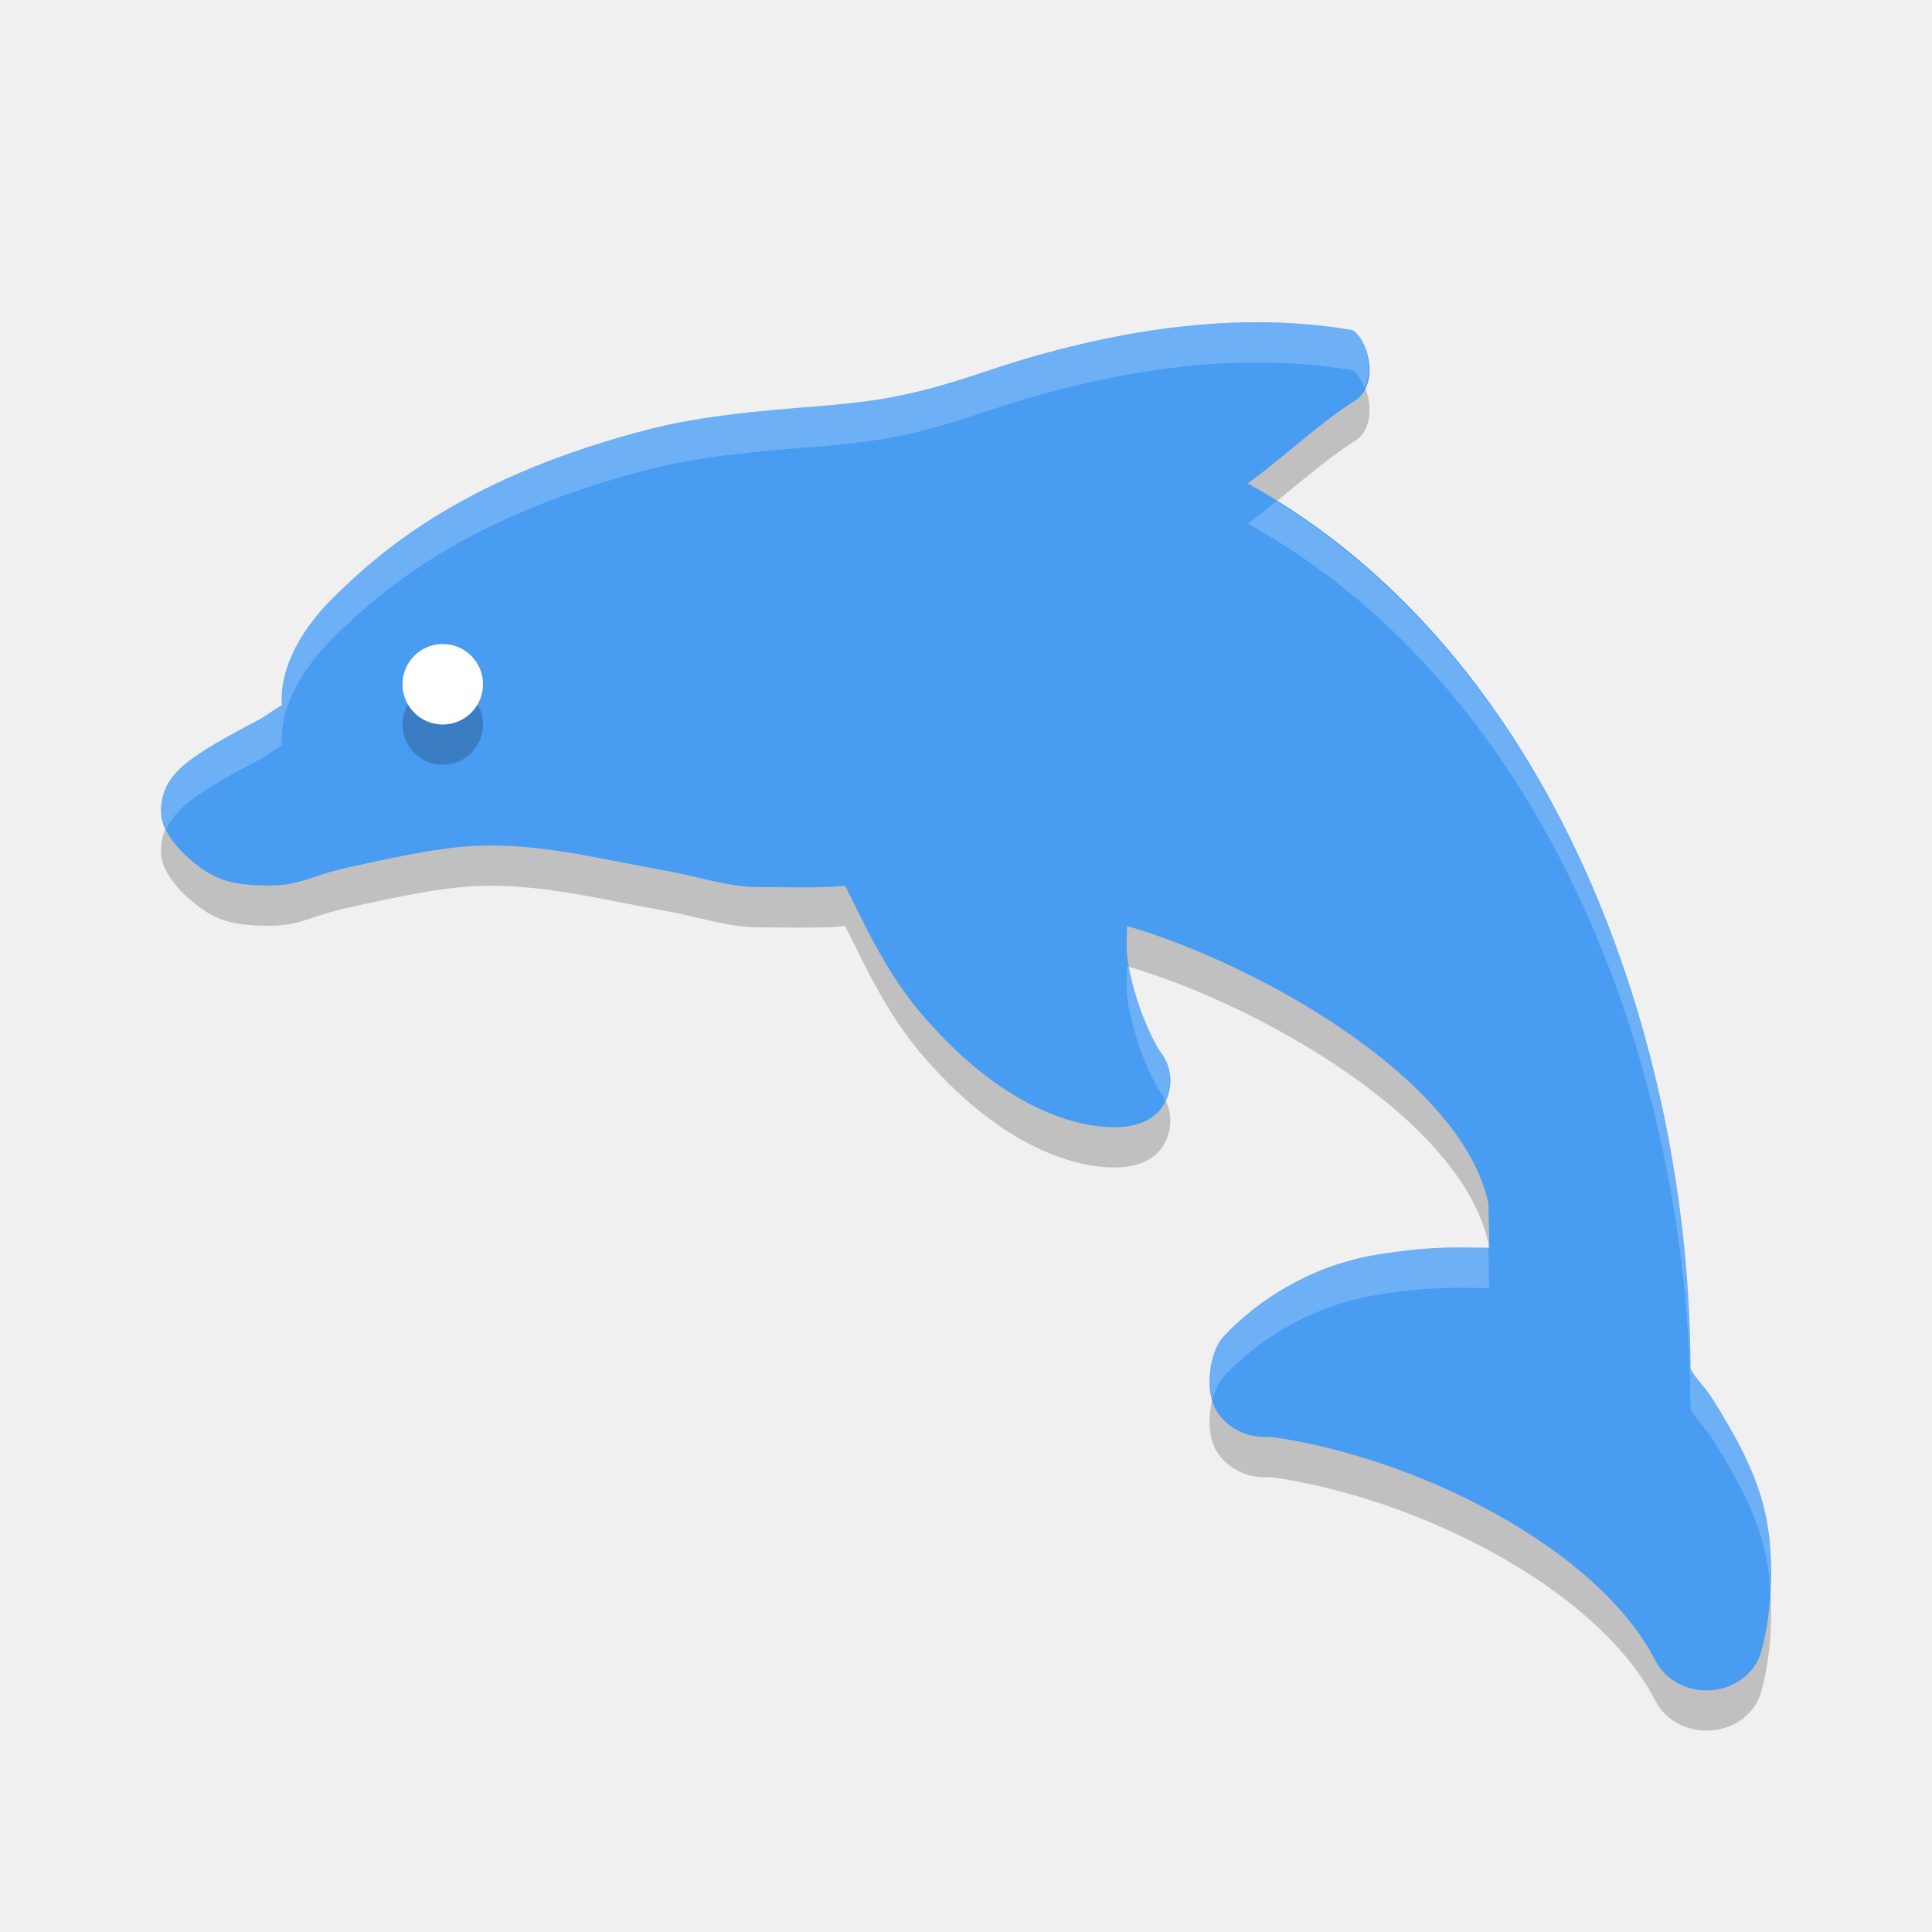
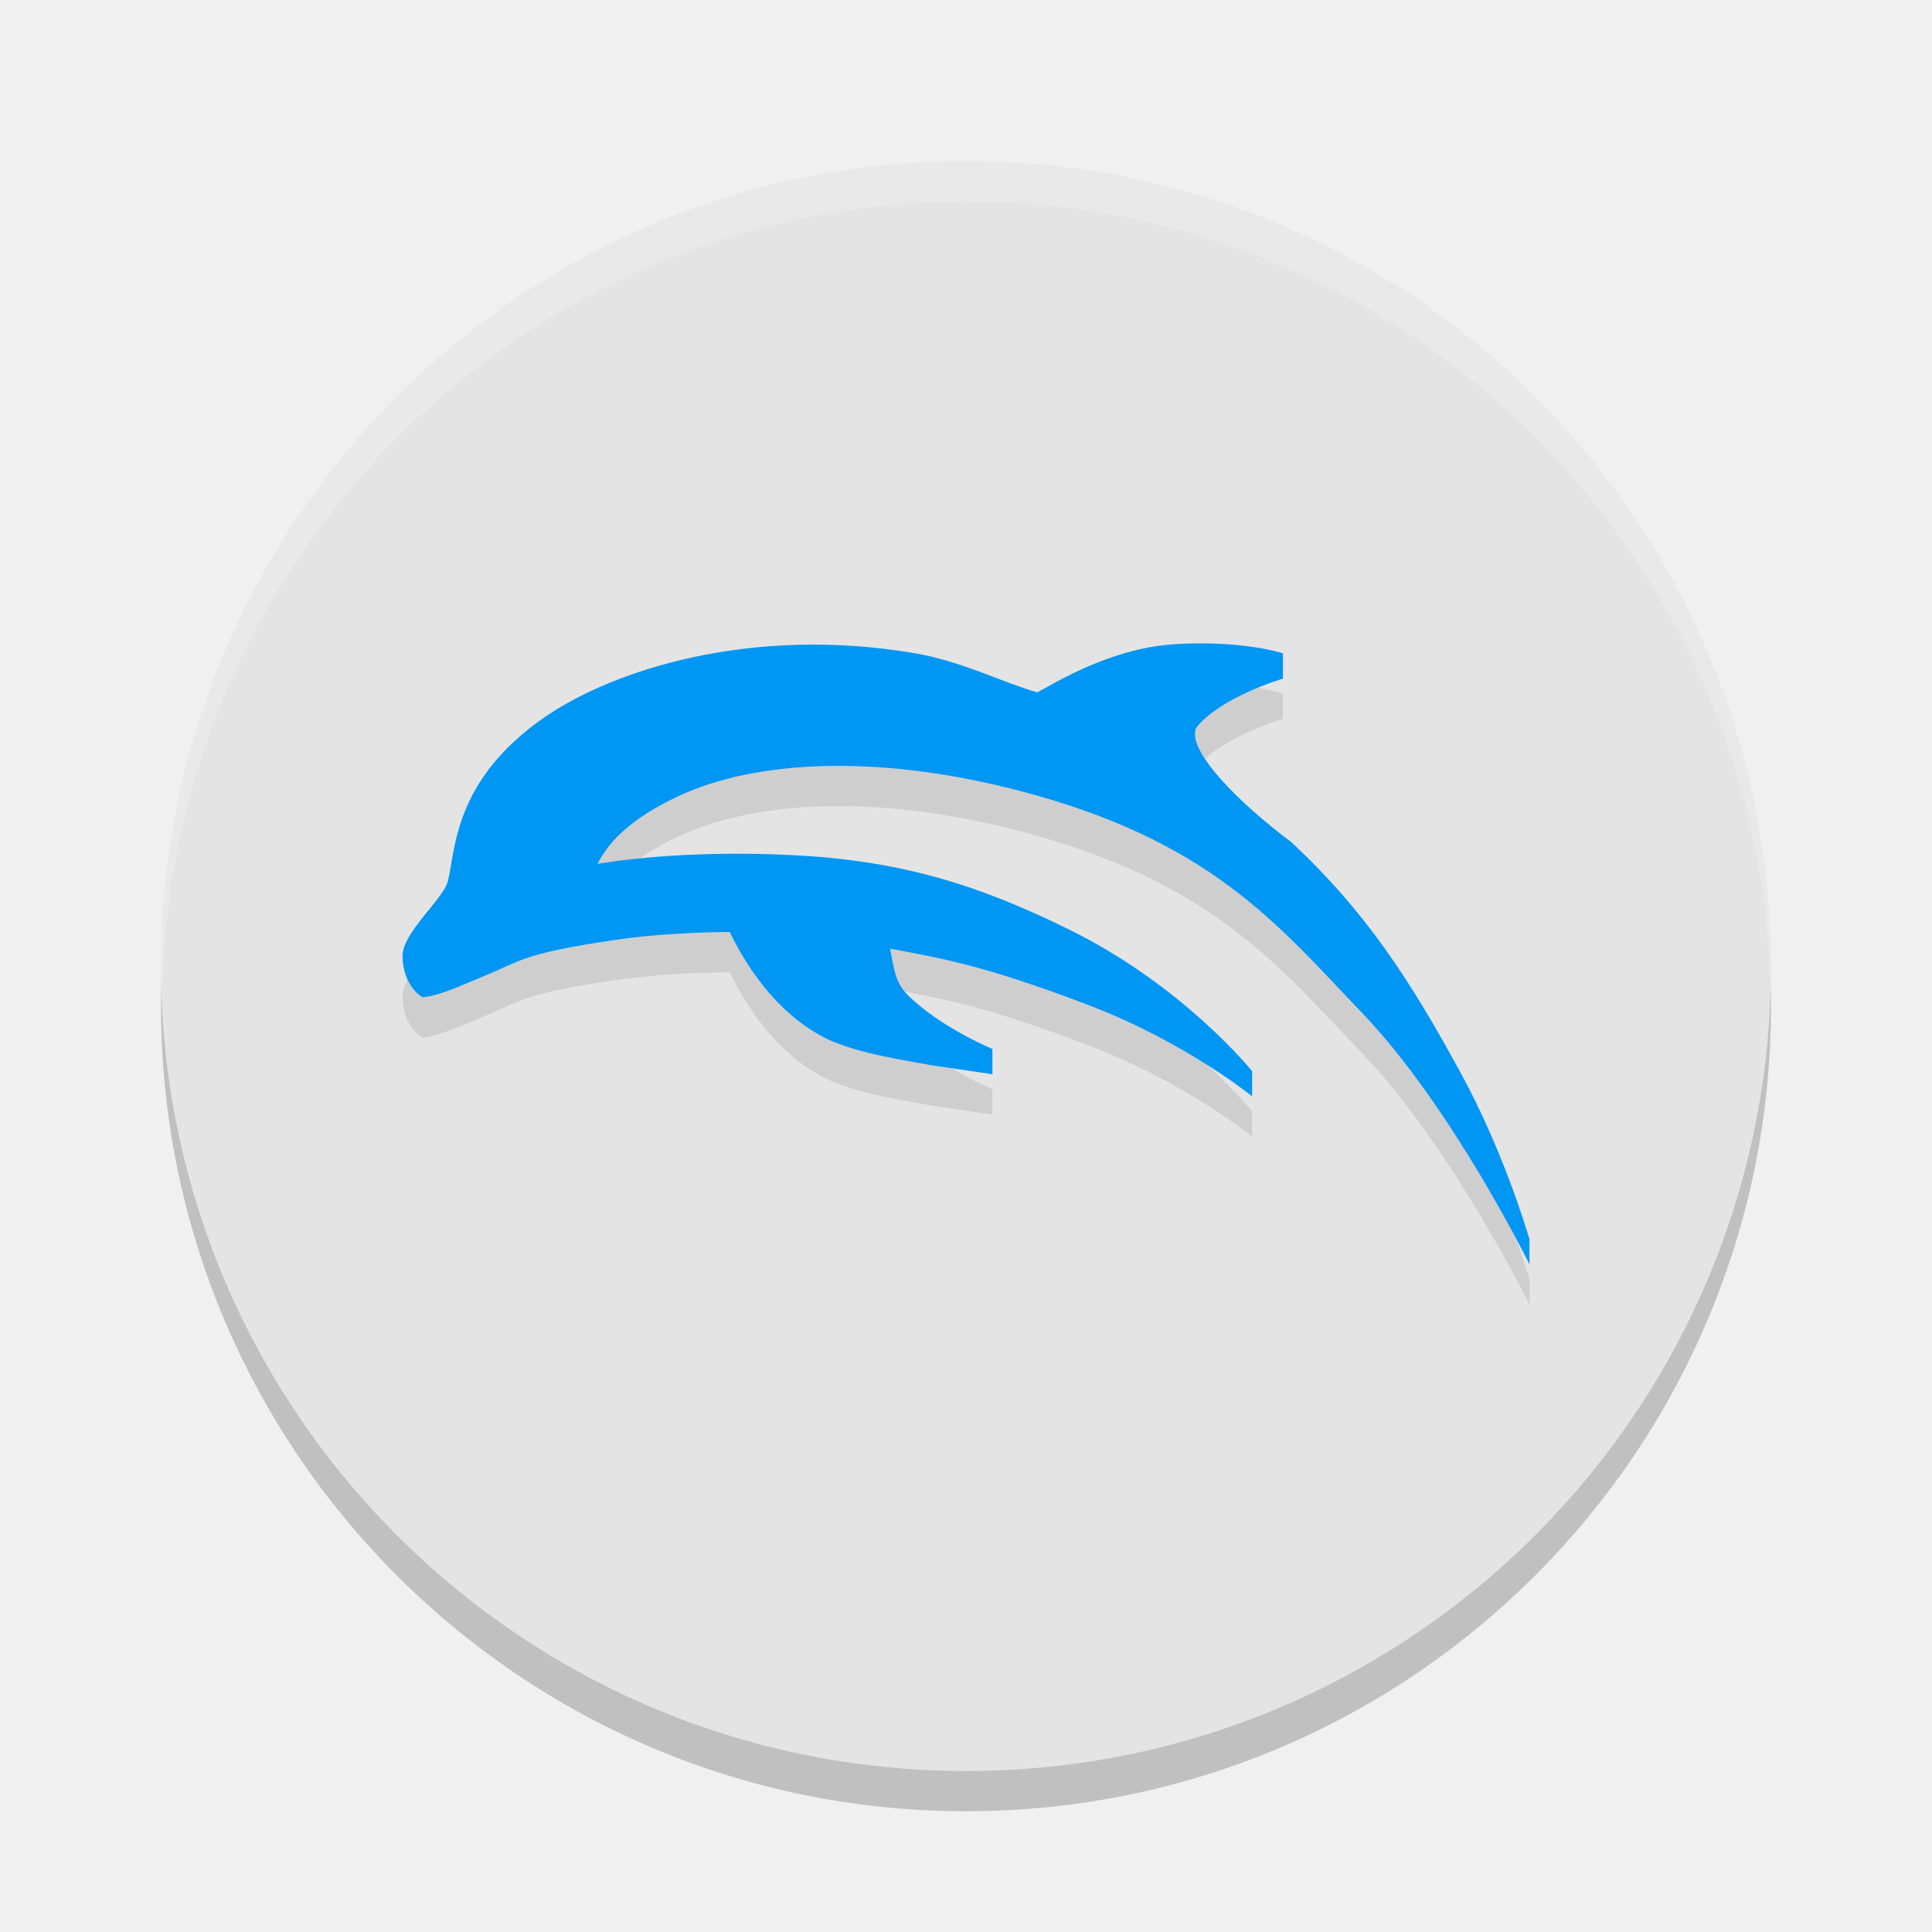
- <svg xmlns="http://www.w3.org/2000/svg" width="24" height="24" x="0" y="0" version="1.1" xml:space="preserve">
-   <path style="opacity:0.2" d="m 21.97,19.54 c -0.078,-0.656 -0.42,-1.213 -0.694,-1.659 -0.097,-0.157 -0.208,-0.246 -0.276,-0.379 C 20.993,13.444 19.303,8.607 15.5,6.505 16,6.137 16.399,5.748 16.853,5.463 17.129,5.26 17.006,4.725 16.799,4.6 15.246,4.334 13.613,4.649 12.198,5.129 11.28,5.44 10.834,5.483 10.318,5.533 9.88,5.575 8.882,5.624 8.092,5.825 5.816,6.404 4.746,7.322 4.139,7.925 3.664,8.395 3.474,8.874 3.5,9.263 3.387,9.32 3.327,9.383 3.202,9.448 2.368,9.885 2.08,10.088 2.013,10.436 c -0.049,0.256 0.041,0.424 0.254,0.654 0.344,0.32 0.54,0.41 1.08,0.41 0.394,0 0.501,-0.12 0.987,-0.227 0.43,-0.094 0.965,-0.212 1.371,-0.251 0.516,-0.05 1.032,-0.002 1.81,0.15 0.231,0.045 0.492,0.096 0.778,0.148 0.368,0.066 0.752,0.2 1.141,0.2 0.331,0 0.824,0.014 1.063,-0.017 0.173,0.324 0.461,1.01 0.925,1.562 1.21,1.44 2.265,1.436 2.41,1.437 0.262,0.004 0.508,-0.075 0.629,-0.288 0.121,-0.213 0.1,-0.468 -0.056,-0.661 -0.003,-0.004 -0.263,-0.409 -0.387,-1.06 -0.035,-0.186 -0.02,-0.342 -0.017,-0.49 1.611,0.468 4.163,1.895 4.489,3.449 l 0.011,0.549 c -0.005,-1.95e-4 0.005,10e-5 0,0 -0.074,-0.003 -0.298,-0.004 -0.411,-0.004 -0.293,0 -0.61,0.029 -0.969,0.086 -1.167,0.185 -1.845,0.938 -1.924,1.023 -0.183,0.197 -0.227,0.675 -0.095,0.904 0.131,0.227 0.388,0.36 0.669,0.339 l 0.013,-8.5e-5 c 1.784,0.247 4.047,1.36 4.781,2.78 0.114,0.227 0.363,0.37 0.635,0.37 0.017,0 0.035,-4.9e-4 0.052,-0.002 0.291,-0.02 0.538,-0.202 0.619,-0.457 0.021,-0.066 0.2,-0.666 0.101,-1.502 z" />
-   <path style="fill:#489cf2" d="m 21.97,19.04 c -0.078,-0.656 -0.42,-1.213 -0.694,-1.659 -0.097,-0.157 -0.208,-0.246 -0.276,-0.379 C 20.993,12.944 19.303,8.107 15.5,6.005 16,5.637 16.399,5.248 16.853,4.963 17.129,4.76 17.006,4.225 16.799,4.1 15.246,3.834 13.613,4.149 12.198,4.629 11.28,4.94 10.834,4.983 10.318,5.033 9.88,5.075 8.882,5.124 8.092,5.325 5.816,5.904 4.746,6.822 4.139,7.425 3.664,7.895 3.474,8.374 3.5,8.763 3.387,8.82 3.327,8.883 3.202,8.948 2.368,9.385 2.08,9.588 2.013,9.936 c -0.049,0.256 0.041,0.424 0.254,0.654 0.344,0.32 0.54,0.41 1.08,0.41 0.394,0 0.501,-0.12 0.987,-0.227 0.43,-0.094 0.965,-0.212 1.371,-0.251 0.516,-0.05 1.032,-0.002 1.81,0.15 0.231,0.045 0.492,0.096 0.778,0.148 0.368,0.066 0.752,0.2 1.141,0.2 0.331,0 0.824,0.014 1.063,-0.017 0.173,0.324 0.461,1.01 0.925,1.562 1.21,1.44 2.265,1.436 2.41,1.437 0.262,0.004 0.508,-0.075 0.629,-0.288 0.121,-0.213 0.1,-0.468 -0.056,-0.661 -0.003,-0.004 -0.263,-0.409 -0.387,-1.06 -0.035,-0.186 -0.02,-0.342 -0.017,-0.49 1.611,0.468 4.163,1.895 4.489,3.449 l 0.011,0.549 c -0.005,-1.95e-4 0.005,10e-5 0,0 -0.074,-0.003 -0.298,-0.004 -0.411,-0.004 -0.293,0 -0.61,0.029 -0.969,0.086 -1.167,0.185 -1.845,0.938 -1.924,1.023 -0.183,0.197 -0.227,0.675 -0.095,0.904 0.131,0.227 0.388,0.36 0.669,0.339 l 0.013,-8.5e-5 c 1.784,0.247 4.047,1.36 4.781,2.78 0.114,0.227 0.363,0.37 0.635,0.37 0.017,0 0.035,-4.9e-4 0.052,-0.002 0.291,-0.02 0.538,-0.202 0.619,-0.457 0.021,-0.066 0.2,-0.666 0.101,-1.502 z" />
-   <circle style="opacity:0.2" cx="5.5" cy="9" r=".5" />
-   <circle style="fill:#ffffff" cx="5.5" cy="8.5" r=".5" />
-   <path style="fill:#ffffff;opacity:0.2" d="M 15.623 4.004 C 14.442 4.003 13.258 4.269 12.197 4.629 C 11.28 4.94 10.834 4.983 10.318 5.033 C 9.88 5.076 8.882 5.123 8.092 5.324 C 5.816 5.903 4.746 6.821 4.139 7.424 C 3.665 7.894 3.474 8.375 3.5 8.764 C 3.387 8.82 3.328 8.882 3.203 8.947 C 2.369 9.384 2.08 9.588 2.014 9.936 C 1.987 10.077 2.009 10.194 2.064 10.307 C 2.179 10.034 2.482 9.825 3.203 9.447 C 3.328 9.382 3.387 9.32 3.5 9.264 C 3.474 8.875 3.665 8.394 4.139 7.924 C 4.746 7.321 5.816 6.403 8.092 5.824 C 8.882 5.623 9.88 5.576 10.318 5.533 C 10.834 5.483 11.28 5.44 12.197 5.129 C 13.612 4.649 15.247 4.334 16.799 4.6 C 16.863 4.638 16.912 4.723 16.951 4.818 C 17.069 4.574 16.969 4.202 16.799 4.1 C 16.411 4.033 16.017 4.004 15.623 4.004 z M 15.854 6.225 C 15.737 6.319 15.627 6.412 15.5 6.506 C 19.303 8.608 20.993 13.445 21 17.502 C 21.068 17.635 21.179 17.724 21.275 17.881 C 21.55 18.328 21.893 18.883 21.971 19.539 C 21.983 19.639 21.98 19.723 21.984 19.816 C 22 19.591 22.006 19.338 21.971 19.039 C 21.893 18.383 21.55 17.828 21.275 17.381 C 21.179 17.224 21.068 17.135 21 17.002 C 20.993 13.075 19.403 8.426 15.854 6.225 z M 14 12.004 C 13.997 12.152 13.982 12.309 14.018 12.494 C 14.142 13.145 14.401 13.549 14.404 13.553 C 14.434 13.59 14.455 13.633 14.475 13.674 C 14.571 13.469 14.55 13.234 14.404 13.053 C 14.401 13.049 14.147 12.652 14.021 12.012 C 14.015 12.01 14.007 12.006 14 12.004 z M 18.09 15.498 C 17.797 15.498 17.478 15.527 17.119 15.584 C 15.952 15.769 15.274 16.522 15.195 16.607 C 15.038 16.777 14.991 17.147 15.062 17.395 C 15.091 17.281 15.132 17.176 15.195 17.107 C 15.274 17.022 15.952 16.269 17.119 16.084 C 17.478 16.027 17.797 15.998 18.09 15.998 C 18.203 15.998 18.426 15.999 18.5 16.002 L 18.49 15.502 C 18.411 15.499 18.2 15.498 18.09 15.498 z" />
+ <svg xmlns="http://www.w3.org/2000/svg" width="24" height="24" x="0" y="0" version="1.1">
+   <circle style="opacity:0.2" cx="12" cy="12.5" r="10" />
+   <circle style="fill:#e4e4e4" cx="12" cy="12" r="10" />
+   <g style="opacity:0.1" transform="matrix(0.00683583,0,0,0.00683583,4.999958,5.348397)">
+     <path transform="matrix(73.14395,0,0,73.14395,-731.4334,-731.1991)" d="m 29.143,16.309 c -1.631,0.105 -3.097,1.059 -3.371,1.193 -0.879,-0.252 -1.88,-0.775 -3.053,-0.974 -4.055,-0.688 -7.487,0.41 -9.209,1.605 -2.257,1.567 -2.195,3.326 -2.381,4.056 -0.115,0.452 -1.141,1.288 -1.129,1.875 0.02,0.766 0.499,1.012 0.499,1.012 0.431,-0.034 1.073,-0.341 1.622,-0.567 0.815,-0.335 0.878,-0.517 3.105,-0.85 1.025,-0.153 2.103,-0.198 2.906,-0.205 0.312,0.66 1.09,2.017 2.436,2.668 0.799,0.368 2.002,0.532 2.533,0.637 l 1.555,0.23 v -0.629 h -0.002 c 0,0 -1.305,-0.541 -2.107,-1.344 -0.339,-0.339 -0.342,-0.744 -0.436,-1.148 1.237,0.233 2.339,0.409 4.947,1.408 2.402,0.92 4.043,2.256 4.045,2.258 l 0.002,0.002 0.004,0.004 v -0.629 l -0.006,-0.004 c -0.022,-0.027 -1.705,-2.114 -4.535,-3.51 -2.339,-1.154 -4.261,-1.724 -6.922,-1.854 -2.764,-0.134 -4.601,0.187 -4.801,0.221 0.237,-0.471 0.717,-1.077 2.006,-1.682 1.909,-0.896 4.912,-1.046 8.359,-0.166 4.871,1.243 6.532,3.358 8.627,5.545 2.229,2.326 4.154,6.234 4.156,6.238 l 0.002,0.004 0.004,0.01 v -0.633 l -0.018,-0.049 c -0.093,-0.312 -0.672,-2.195 -1.65,-4 -1.289,-2.378 -2.397,-4.078 -4.244,-5.805 -1.288,-0.961 -2.599,-2.269 -2.375,-2.834 0.58,-0.763 2.152,-1.229 2.158,-1.23 h 0.004 v -0.002 -0.627 c 0,0 -0.994,-0.338 -2.732,-0.227 z m 1.951,11.219 c 0,0 0.016,0.014 0,0 z" />
+   </g>
+   <g transform="matrix(0.00683583,0,0,0.00683583,4.999958,4.848398)">
+     <path style="fill:#0096f4" transform="matrix(73.14395,0,0,73.14395,-731.4334,-731.1991)" d="m 29.143,16.309 c -1.631,0.105 -3.097,1.059 -3.371,1.193 -0.879,-0.252 -1.88,-0.775 -3.053,-0.974 -4.055,-0.688 -7.487,0.41 -9.209,1.605 -2.257,1.567 -2.195,3.326 -2.381,4.056 -0.115,0.452 -1.141,1.288 -1.129,1.875 0.02,0.766 0.499,1.012 0.499,1.012 0.431,-0.034 1.073,-0.341 1.622,-0.567 0.815,-0.335 0.878,-0.517 3.105,-0.85 1.025,-0.153 2.103,-0.198 2.906,-0.205 0.312,0.66 1.09,2.017 2.436,2.668 0.799,0.368 2.002,0.532 2.533,0.637 l 1.555,0.23 v -0.629 h -0.002 c 0,0 -1.305,-0.541 -2.107,-1.344 -0.339,-0.339 -0.342,-0.744 -0.436,-1.148 1.237,0.233 2.339,0.409 4.947,1.408 2.402,0.92 4.043,2.256 4.045,2.258 l 0.002,0.002 0.004,0.004 v -0.629 l -0.006,-0.004 c -0.022,-0.027 -1.705,-2.114 -4.535,-3.51 -2.339,-1.154 -4.261,-1.724 -6.922,-1.854 -2.764,-0.134 -4.601,0.187 -4.801,0.221 0.237,-0.471 0.717,-1.077 2.006,-1.682 1.909,-0.896 4.912,-1.046 8.359,-0.166 4.871,1.243 6.532,3.358 8.627,5.545 2.229,2.326 4.154,6.234 4.156,6.238 l 0.002,0.004 0.004,0.01 v -0.633 l -0.018,-0.049 c -0.093,-0.312 -0.672,-2.195 -1.65,-4 -1.289,-2.378 -2.397,-4.078 -4.244,-5.805 -1.288,-0.961 -2.599,-2.269 -2.375,-2.834 0.58,-0.763 2.152,-1.229 2.158,-1.23 h 0.004 v -0.002 -0.627 c 0,0 -0.994,-0.338 -2.732,-0.227 z m 1.951,11.219 c 0,0 0.016,0.014 0,0 z" />
+   </g>
+   <path style="opacity:0.2;fill:#ffffff" d="M 12,2 A 10,10 0 0 0 2,12 10,10 0 0 0 2.018,12.25 10,10 0 0 1 12,2.5 10,10 0 0 1 21.991,12.125 10,10 0 0 0 22,12 10,10 0 0 0 12,2 Z" />
</svg>
